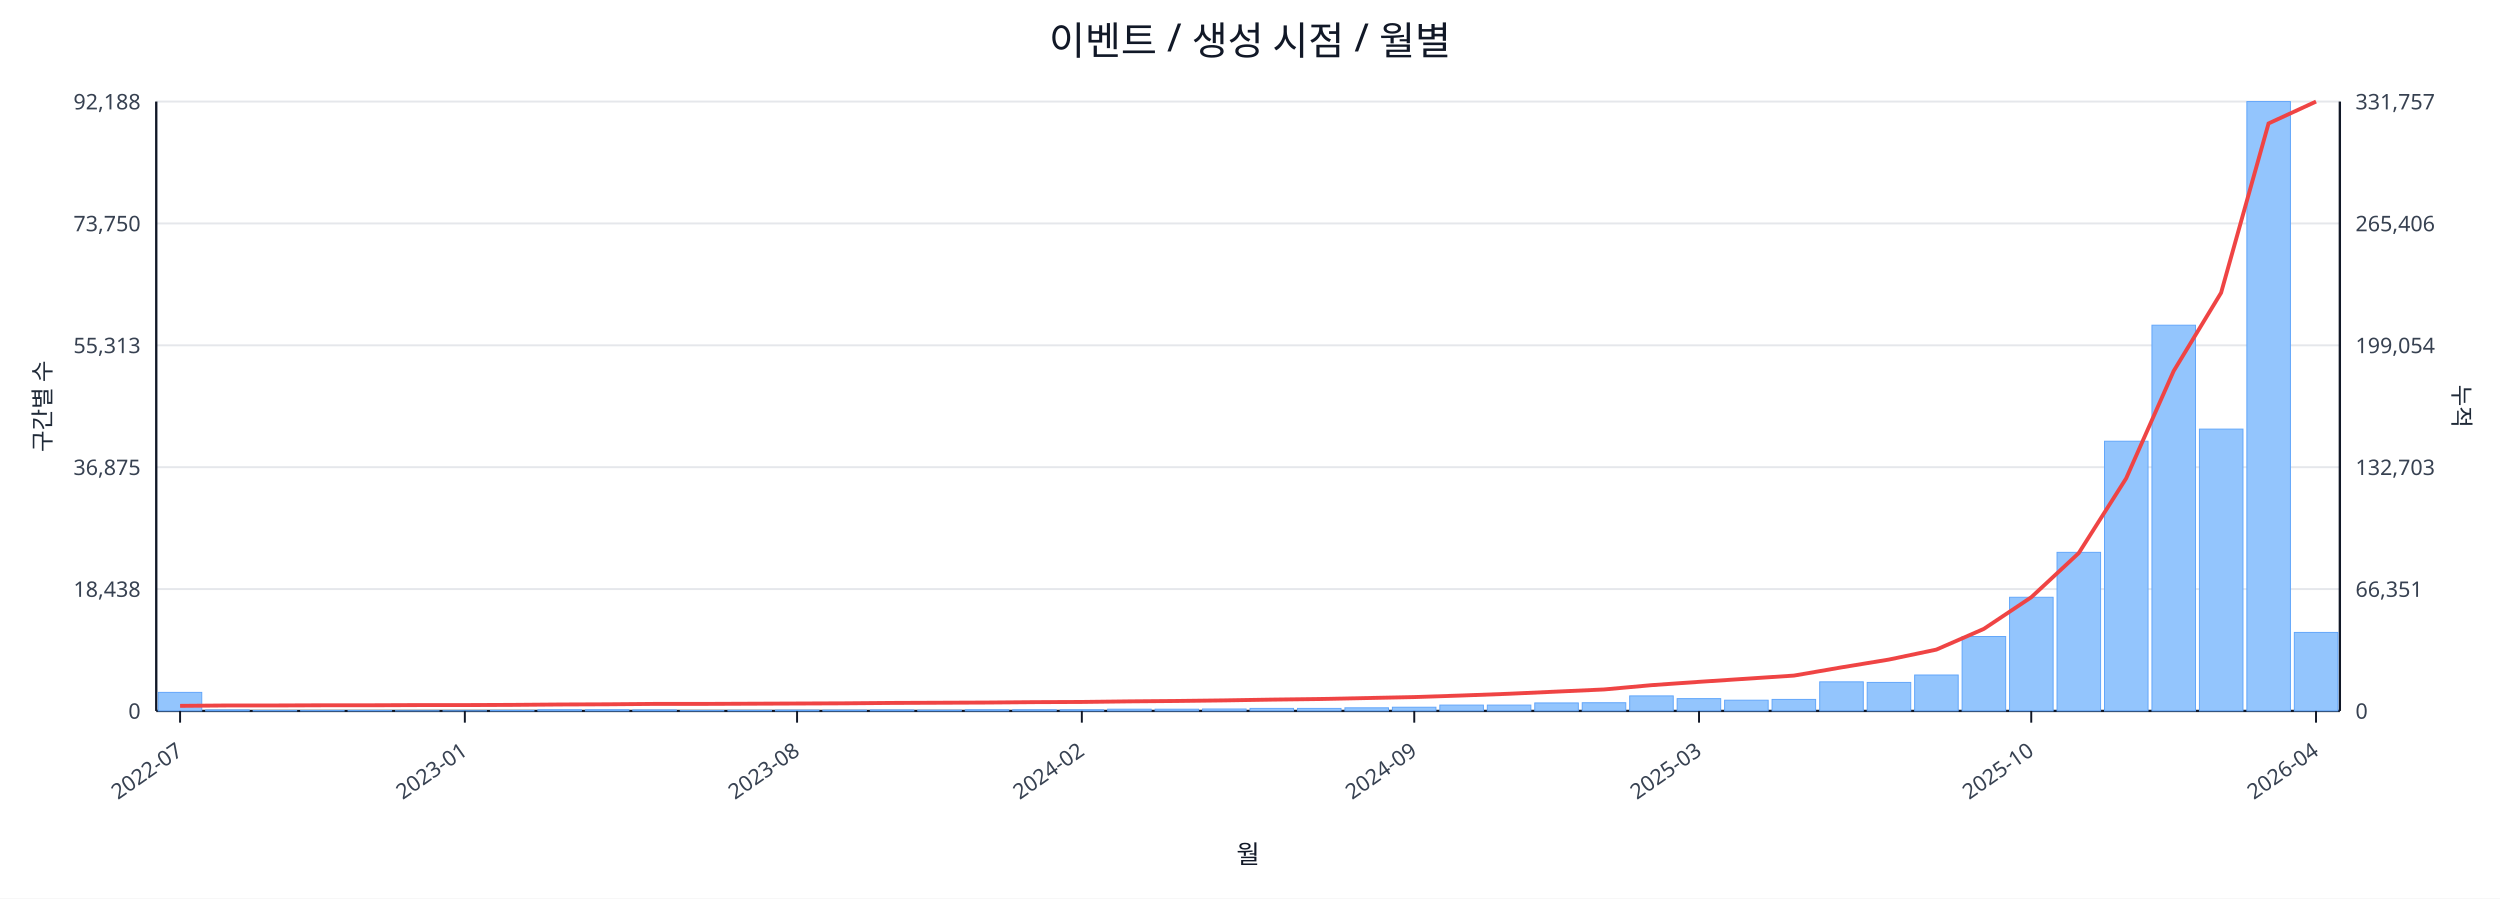
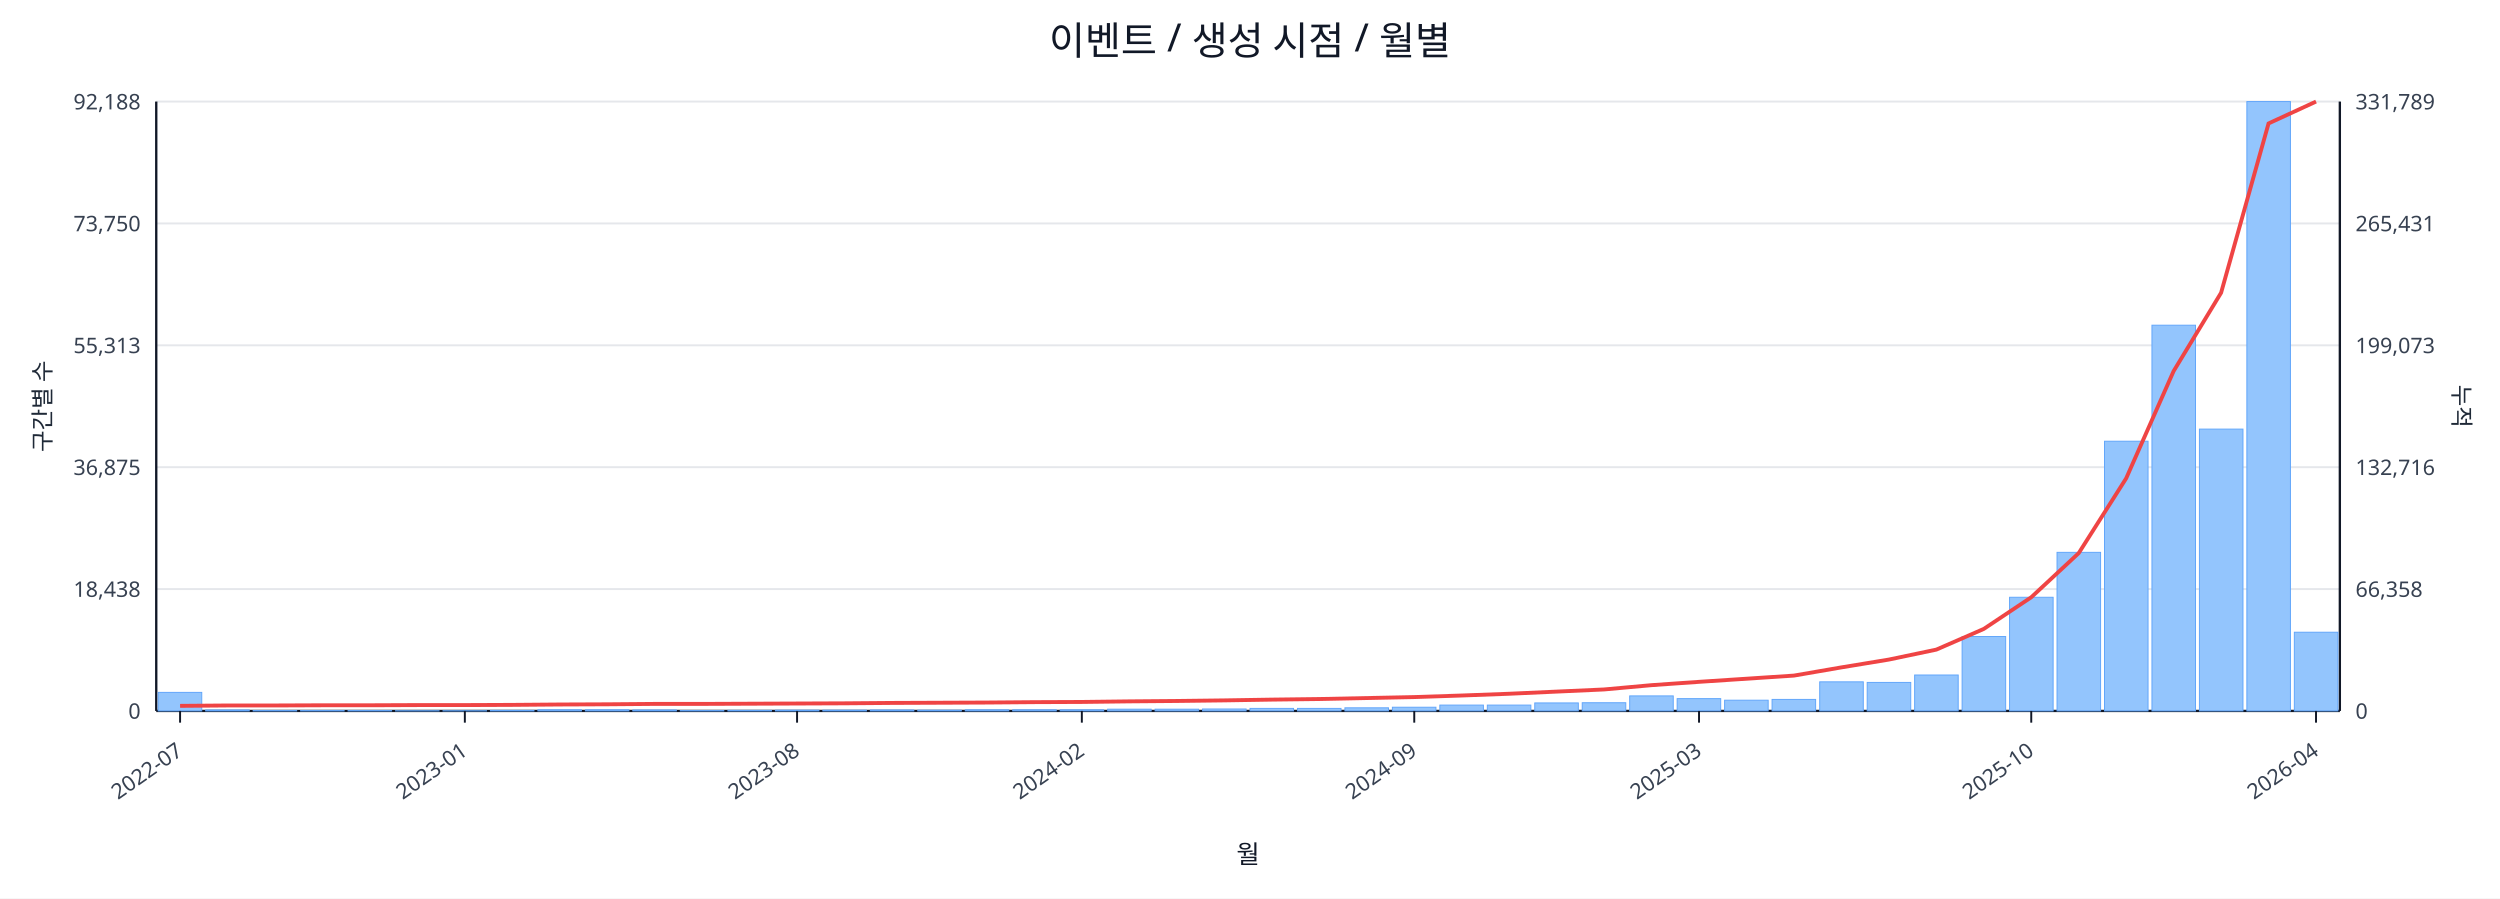
<svg xmlns="http://www.w3.org/2000/svg" width="1280" height="460" viewBox="0 0 1280 460">
  <rect x="0" y="0" width="100%" height="100%" fill="#ffffff" />
  <text x="640.0" y="28" font-size="20" text-anchor="middle" font-family="sans-serif" fill="#111827">이벤트 / 생성 시점 / 월별</text>
  <line x1="80.0" y1="52.0" x2="1198.0" y2="52.0" stroke="#e5e7eb" stroke-width="1" />
  <text x="72.0" y="56.0" font-size="11" text-anchor="end" font-family="sans-serif" fill="#374151">92,188</text>
-   <text x="1206.0" y="56.0" font-size="11" text-anchor="start" font-family="sans-serif" fill="#374151">331,757</text>
+   <text x="1206.0" y="56.0" font-size="11" text-anchor="start" font-family="sans-serif" fill="#374151">331,789</text>
  <line x1="80.0" y1="114.4" x2="1198.0" y2="114.4" stroke="#e5e7eb" stroke-width="1" />
  <text x="72.0" y="118.4" font-size="11" text-anchor="end" font-family="sans-serif" fill="#374151">73,750</text>
-   <text x="1206.0" y="118.4" font-size="11" text-anchor="start" font-family="sans-serif" fill="#374151">265,406</text>
+   <text x="1206.0" y="118.4" font-size="11" text-anchor="start" font-family="sans-serif" fill="#374151">265,431</text>
  <line x1="80.0" y1="176.8" x2="1198.0" y2="176.8" stroke="#e5e7eb" stroke-width="1" />
  <text x="72.0" y="180.8" font-size="11" text-anchor="end" font-family="sans-serif" fill="#374151">55,313</text>
-   <text x="1206.0" y="180.8" font-size="11" text-anchor="start" font-family="sans-serif" fill="#374151">199,054</text>
+   <text x="1206.0" y="180.8" font-size="11" text-anchor="start" font-family="sans-serif" fill="#374151">199,073</text>
  <line x1="80.0" y1="239.2" x2="1198.0" y2="239.2" stroke="#e5e7eb" stroke-width="1" />
  <text x="72.0" y="243.2" font-size="11" text-anchor="end" font-family="sans-serif" fill="#374151">36,875</text>
-   <text x="1206.0" y="243.2" font-size="11" text-anchor="start" font-family="sans-serif" fill="#374151">132,703</text>
+   <text x="1206.0" y="243.2" font-size="11" text-anchor="start" font-family="sans-serif" fill="#374151">132,716</text>
  <line x1="80.0" y1="301.6" x2="1198.0" y2="301.6" stroke="#e5e7eb" stroke-width="1" />
  <text x="72.0" y="305.6" font-size="11" text-anchor="end" font-family="sans-serif" fill="#374151">18,438</text>
-   <text x="1206.0" y="305.6" font-size="11" text-anchor="start" font-family="sans-serif" fill="#374151">66,351</text>
+   <text x="1206.0" y="305.6" font-size="11" text-anchor="start" font-family="sans-serif" fill="#374151">66,358</text>
  <line x1="80.0" y1="364.0" x2="1198.0" y2="364.0" stroke="#e5e7eb" stroke-width="1" />
  <text x="72.0" y="368.0" font-size="11" text-anchor="end" font-family="sans-serif" fill="#374151">0</text>
  <text x="1206.0" y="368.0" font-size="11" text-anchor="start" font-family="sans-serif" fill="#374151">0</text>
  <line x1="80.0" y1="364.0" x2="1198.0" y2="364.0" stroke="#111827" stroke-width="1.2" />
  <line x1="80.0" y1="52.0" x2="80.0" y2="364.0" stroke="#111827" stroke-width="1.2" />
  <line x1="1198.0" y1="52.0" x2="1198.0" y2="364.0" stroke="#111827" stroke-width="1.2" />
  <rect x="81.0" y="354.5" width="22.3" height="9.5" fill="#93c5fd" stroke="#60a5fa" stroke-width="0.5" />
  <rect x="105.3" y="363.5" width="22.3" height="0.5" fill="#93c5fd" stroke="#60a5fa" stroke-width="0.5" />
  <rect x="129.6" y="363.8" width="22.3" height="0.2" fill="#93c5fd" stroke="#60a5fa" stroke-width="0.5" />
  <rect x="153.9" y="363.8" width="22.3" height="0.2" fill="#93c5fd" stroke="#60a5fa" stroke-width="0.5" />
  <rect x="178.2" y="363.8" width="22.3" height="0.2" fill="#93c5fd" stroke="#60a5fa" stroke-width="0.5" />
  <rect x="202.5" y="363.9" width="22.3" height="0.1" fill="#93c5fd" stroke="#60a5fa" stroke-width="0.5" />
  <rect x="226.8" y="363.9" width="22.3" height="0.1" fill="#93c5fd" stroke="#60a5fa" stroke-width="0.5" />
  <rect x="251.1" y="363.7" width="22.3" height="0.3" fill="#93c5fd" stroke="#60a5fa" stroke-width="0.5" />
  <rect x="275.4" y="363.4" width="22.3" height="0.6" fill="#93c5fd" stroke="#60a5fa" stroke-width="0.5" />
  <rect x="299.7" y="363.4" width="22.3" height="0.6" fill="#93c5fd" stroke="#60a5fa" stroke-width="0.5" />
  <rect x="324.0" y="363.5" width="22.3" height="0.5" fill="#93c5fd" stroke="#60a5fa" stroke-width="0.5" />
  <rect x="348.3" y="363.8" width="22.3" height="0.2" fill="#93c5fd" stroke="#60a5fa" stroke-width="0.5" />
  <rect x="372.7" y="363.7" width="22.3" height="0.3" fill="#93c5fd" stroke="#60a5fa" stroke-width="0.5" />
  <rect x="397.0" y="363.6" width="22.3" height="0.4" fill="#93c5fd" stroke="#60a5fa" stroke-width="0.5" />
  <rect x="421.3" y="363.6" width="22.3" height="0.4" fill="#93c5fd" stroke="#60a5fa" stroke-width="0.5" />
  <rect x="445.6" y="363.5" width="22.3" height="0.5" fill="#93c5fd" stroke="#60a5fa" stroke-width="0.5" />
  <rect x="469.9" y="363.6" width="22.3" height="0.4" fill="#93c5fd" stroke="#60a5fa" stroke-width="0.5" />
  <rect x="494.2" y="363.4" width="22.3" height="0.6" fill="#93c5fd" stroke="#60a5fa" stroke-width="0.5" />
  <rect x="518.5" y="363.4" width="22.3" height="0.6" fill="#93c5fd" stroke="#60a5fa" stroke-width="0.5" />
  <rect x="542.8" y="363.4" width="22.3" height="0.6" fill="#93c5fd" stroke="#60a5fa" stroke-width="0.5" />
  <rect x="567.1" y="363.1" width="22.3" height="0.9" fill="#93c5fd" stroke="#60a5fa" stroke-width="0.5" />
  <rect x="591.4" y="363.1" width="22.3" height="0.9" fill="#93c5fd" stroke="#60a5fa" stroke-width="0.5" />
  <rect x="615.7" y="363.0" width="22.3" height="1.0" fill="#93c5fd" stroke="#60a5fa" stroke-width="0.5" />
  <rect x="640.0" y="362.7" width="22.3" height="1.3" fill="#93c5fd" stroke="#60a5fa" stroke-width="0.5" />
  <rect x="664.3" y="362.7" width="22.3" height="1.3" fill="#93c5fd" stroke="#60a5fa" stroke-width="0.5" />
  <rect x="688.6" y="362.4" width="22.3" height="1.6" fill="#93c5fd" stroke="#60a5fa" stroke-width="0.5" />
  <rect x="712.9" y="362.1" width="22.3" height="1.9" fill="#93c5fd" stroke="#60a5fa" stroke-width="0.5" />
  <rect x="737.2" y="361.0" width="22.3" height="3.0" fill="#93c5fd" stroke="#60a5fa" stroke-width="0.5" />
  <rect x="761.5" y="361.0" width="22.3" height="3.0" fill="#93c5fd" stroke="#60a5fa" stroke-width="0.5" />
  <rect x="785.8" y="359.9" width="22.3" height="4.1" fill="#93c5fd" stroke="#60a5fa" stroke-width="0.5" />
  <rect x="810.1" y="359.8" width="22.3" height="4.2" fill="#93c5fd" stroke="#60a5fa" stroke-width="0.5" />
  <rect x="834.4" y="356.3" width="22.3" height="7.7" fill="#93c5fd" stroke="#60a5fa" stroke-width="0.5" />
  <rect x="858.7" y="357.7" width="22.3" height="6.3" fill="#93c5fd" stroke="#60a5fa" stroke-width="0.5" />
  <rect x="883.0" y="358.5" width="22.3" height="5.5" fill="#93c5fd" stroke="#60a5fa" stroke-width="0.5" />
  <rect x="907.3" y="358.1" width="22.3" height="5.9" fill="#93c5fd" stroke="#60a5fa" stroke-width="0.5" />
  <rect x="931.7" y="349.1" width="22.3" height="14.9" fill="#93c5fd" stroke="#60a5fa" stroke-width="0.5" />
  <rect x="956.0" y="349.4" width="22.3" height="14.6" fill="#93c5fd" stroke="#60a5fa" stroke-width="0.5" />
  <rect x="980.3" y="345.6" width="22.3" height="18.4" fill="#93c5fd" stroke="#60a5fa" stroke-width="0.5" />
  <rect x="1004.6" y="325.9" width="22.3" height="38.1" fill="#93c5fd" stroke="#60a5fa" stroke-width="0.5" />
  <rect x="1028.9" y="305.8" width="22.3" height="58.2" fill="#93c5fd" stroke="#60a5fa" stroke-width="0.5" />
  <rect x="1053.2" y="282.8" width="22.3" height="81.2" fill="#93c5fd" stroke="#60a5fa" stroke-width="0.5" />
  <rect x="1077.5" y="225.9" width="22.3" height="138.1" fill="#93c5fd" stroke="#60a5fa" stroke-width="0.5" />
  <rect x="1101.8" y="166.5" width="22.3" height="197.5" fill="#93c5fd" stroke="#60a5fa" stroke-width="0.5" />
  <rect x="1126.1" y="219.7" width="22.3" height="144.3" fill="#93c5fd" stroke="#60a5fa" stroke-width="0.5" />
  <rect x="1150.4" y="52.0" width="22.3" height="312.0" fill="#93c5fd" stroke="#60a5fa" stroke-width="0.5" />
-   <rect x="1174.7" y="323.8" width="22.3" height="40.2" fill="#93c5fd" stroke="#60a5fa" stroke-width="0.5" />
+   <rect x="1174.7" y="323.7" width="22.3" height="40.3" fill="#93c5fd" stroke="#60a5fa" stroke-width="0.5" />
  <polyline fill="none" stroke="#ef4444" stroke-width="2" points="92.2,361.4 116.5,361.2 140.8,361.2 165.1,361.1 189.4,361.1 213.7,361.0 238.0,361.0 262.3,360.9 286.6,360.7 310.9,360.6 335.2,360.4 359.5,360.4 383.8,360.3 408.1,360.2 432.4,360.1 456.7,359.9 481.0,359.8 505.3,359.7 529.6,359.5 553.9,359.4 578.2,359.1 602.5,358.9 626.8,358.6 651.2,358.2 675.5,357.9 699.8,357.4 724.1,356.9 748.4,356.1 772.7,355.2 797.0,354.1 821.3,353.0 845.6,350.8 869.9,349.1 894.2,347.5 918.5,345.9 942.8,341.7 967.1,337.7 991.4,332.6 1015.7,322.0 1040.0,305.8 1064.3,283.2 1088.6,244.9 1112.9,190.0 1137.2,149.9 1161.5,63.2 1185.8,52.0" />
  <line x1="92.2" y1="364.0" x2="92.2" y2="370.0" stroke="#111827" stroke-width="1" />
  <text x="94.2" y="386.0" font-size="11" text-anchor="end" transform="rotate(-35 94.2 386.0)" font-family="sans-serif" fill="#374151">2022-07</text>
  <line x1="238.0" y1="364.0" x2="238.0" y2="370.0" stroke="#111827" stroke-width="1" />
  <text x="240.0" y="386.0" font-size="11" text-anchor="end" transform="rotate(-35 240.0 386.0)" font-family="sans-serif" fill="#374151">2023-01</text>
  <line x1="408.1" y1="364.0" x2="408.1" y2="370.0" stroke="#111827" stroke-width="1" />
  <text x="410.1" y="386.0" font-size="11" text-anchor="end" transform="rotate(-35 410.1 386.0)" font-family="sans-serif" fill="#374151">2023-08</text>
  <line x1="553.9" y1="364.0" x2="553.9" y2="370.0" stroke="#111827" stroke-width="1" />
  <text x="555.9" y="386.0" font-size="11" text-anchor="end" transform="rotate(-35 555.9 386.0)" font-family="sans-serif" fill="#374151">2024-02</text>
  <line x1="724.1" y1="364.0" x2="724.1" y2="370.0" stroke="#111827" stroke-width="1" />
  <text x="726.1" y="386.0" font-size="11" text-anchor="end" transform="rotate(-35 726.1 386.0)" font-family="sans-serif" fill="#374151">2024-09</text>
  <line x1="869.9" y1="364.0" x2="869.9" y2="370.0" stroke="#111827" stroke-width="1" />
  <text x="871.9" y="386.0" font-size="11" text-anchor="end" transform="rotate(-35 871.9 386.0)" font-family="sans-serif" fill="#374151">2025-03</text>
  <line x1="1040.0" y1="364.0" x2="1040.0" y2="370.0" stroke="#111827" stroke-width="1" />
  <text x="1042.0" y="386.0" font-size="11" text-anchor="end" transform="rotate(-35 1042.0 386.0)" font-family="sans-serif" fill="#374151">2025-10</text>
  <line x1="1185.8" y1="364.0" x2="1185.8" y2="370.0" stroke="#111827" stroke-width="1" />
  <text x="1187.8" y="386.0" font-size="11" text-anchor="end" transform="rotate(-35 1187.8 386.0)" font-family="sans-serif" fill="#374151">2026-04</text>
  <text x="26" y="208.0" font-size="12" transform="rotate(-90 26 208.0)" text-anchor="middle" font-family="sans-serif" fill="#1f2937">구간별 수</text>
  <text x="1256.0" y="208.0" font-size="12" transform="rotate(90 1256.0 208.0)" text-anchor="middle" font-family="sans-serif" fill="#1f2937">누적</text>
  <text x="639.0" y="442.0" font-size="13" text-anchor="middle" font-family="sans-serif" fill="#111827">월</text>
</svg>
